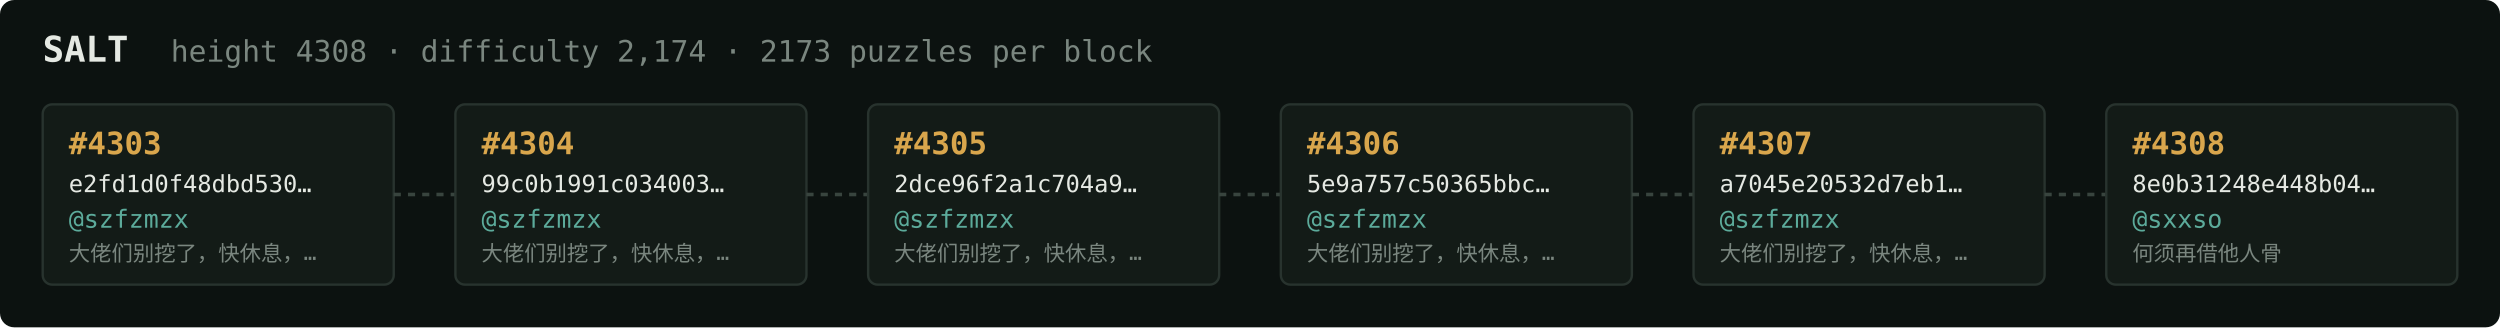
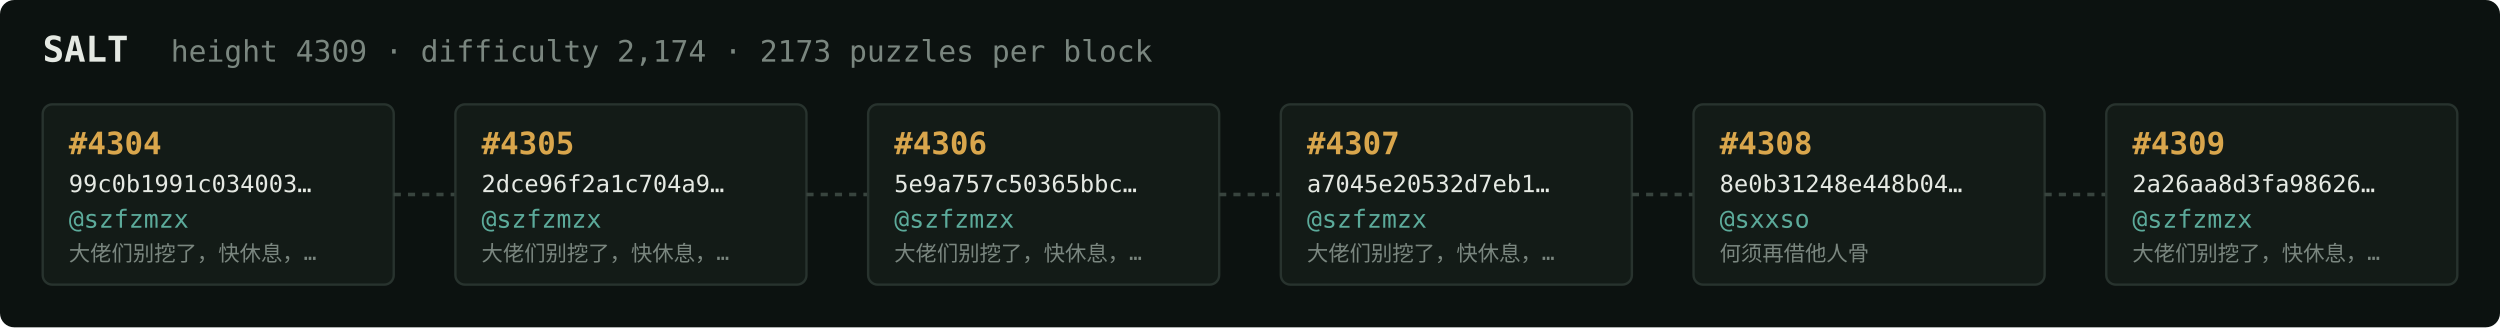
<svg xmlns="http://www.w3.org/2000/svg" width="1054" height="138" viewBox="0 0 1054 138" font-family="ui-monospace,SFMono-Regular,Menlo,monospace">
  <rect fill="#0c1210" width="1054" height="138" rx="6" />
  <text x="18" y="26" fill="#e5e9e3" font-size="15" font-weight="700">SALT</text>
-   <text x="72" y="26" fill="#7a867f" font-size="12.5">height 4308 · difficulty 2,174 · 2173 puzzles per block</text>
+   <text x="72" y="26" fill="#7a867f" font-size="12.5">height 4309 · difficulty 2,174 · 2173 puzzles per block</text>
  <rect x="18" y="44" width="148" height="76" rx="4" fill="#131b17" stroke="#28332e" stroke-width="1" />
-   <text x="29" y="65" fill="#d9a64c" font-size="13" font-weight="700">#4303</text>
-   <text x="29" y="81" fill="#e5e9e3" font-size="10">e2fd1d0f48dbd530…</text>
+   <text x="29" y="65" fill="#d9a64c" font-size="13" font-weight="700">#4304</text>
+   <text x="29" y="81" fill="#e5e9e3" font-size="10">99c0b1991c034003…</text>
  <text x="29" y="96" fill="#5cab9b" font-size="10.5">@szfzmzx</text>
  <text x="29" y="110" fill="#7a867f" font-size="9">大佬们别挖了，快休息，…</text>
  <line x1="166" y1="82.0" x2="192" y2="82.0" stroke="#38443e" stroke-width="1.5" stroke-dasharray="3 3" />
  <rect x="192" y="44" width="148" height="76" rx="4" fill="#131b17" stroke="#28332e" stroke-width="1" />
-   <text x="203" y="65" fill="#d9a64c" font-size="13" font-weight="700">#4304</text>
-   <text x="203" y="81" fill="#e5e9e3" font-size="10">99c0b1991c034003…</text>
+   <text x="203" y="65" fill="#d9a64c" font-size="13" font-weight="700">#4305</text>
+   <text x="203" y="81" fill="#e5e9e3" font-size="10">2dce96f2a1c704a9…</text>
  <text x="203" y="96" fill="#5cab9b" font-size="10.5">@szfzmzx</text>
  <text x="203" y="110" fill="#7a867f" font-size="9">大佬们别挖了，快休息，…</text>
  <line x1="340" y1="82.0" x2="366" y2="82.0" stroke="#38443e" stroke-width="1.5" stroke-dasharray="3 3" />
  <rect x="366" y="44" width="148" height="76" rx="4" fill="#131b17" stroke="#28332e" stroke-width="1" />
-   <text x="377" y="65" fill="#d9a64c" font-size="13" font-weight="700">#4305</text>
-   <text x="377" y="81" fill="#e5e9e3" font-size="10">2dce96f2a1c704a9…</text>
+   <text x="377" y="65" fill="#d9a64c" font-size="13" font-weight="700">#4306</text>
+   <text x="377" y="81" fill="#e5e9e3" font-size="10">5e9a757c50365bbc…</text>
  <text x="377" y="96" fill="#5cab9b" font-size="10.5">@szfzmzx</text>
  <text x="377" y="110" fill="#7a867f" font-size="9">大佬们别挖了，快休息，…</text>
  <line x1="514" y1="82.0" x2="540" y2="82.0" stroke="#38443e" stroke-width="1.5" stroke-dasharray="3 3" />
  <rect x="540" y="44" width="148" height="76" rx="4" fill="#131b17" stroke="#28332e" stroke-width="1" />
-   <text x="551" y="65" fill="#d9a64c" font-size="13" font-weight="700">#4306</text>
-   <text x="551" y="81" fill="#e5e9e3" font-size="10">5e9a757c50365bbc…</text>
+   <text x="551" y="65" fill="#d9a64c" font-size="13" font-weight="700">#4307</text>
+   <text x="551" y="81" fill="#e5e9e3" font-size="10">a7045e20532d7eb1…</text>
  <text x="551" y="96" fill="#5cab9b" font-size="10.5">@szfzmzx</text>
  <text x="551" y="110" fill="#7a867f" font-size="9">大佬们别挖了，快休息，…</text>
  <line x1="688" y1="82.0" x2="714" y2="82.0" stroke="#38443e" stroke-width="1.5" stroke-dasharray="3 3" />
  <rect x="714" y="44" width="148" height="76" rx="4" fill="#131b17" stroke="#28332e" stroke-width="1" />
-   <text x="725" y="65" fill="#d9a64c" font-size="13" font-weight="700">#4307</text>
-   <text x="725" y="81" fill="#e5e9e3" font-size="10">a7045e20532d7eb1…</text>
-   <text x="725" y="96" fill="#5cab9b" font-size="10.5">@szfzmzx</text>
-   <text x="725" y="110" fill="#7a867f" font-size="9">大佬们别挖了，快休息，…</text>
+   <text x="725" y="65" fill="#d9a64c" font-size="13" font-weight="700">#4308</text>
+   <text x="725" y="81" fill="#e5e9e3" font-size="10">8e0b31248e448b04…</text>
+   <text x="725" y="96" fill="#5cab9b" font-size="10.5">@sxxso</text>
+   <text x="725" y="110" fill="#7a867f" font-size="9">何须再借他人骨</text>
  <line x1="862" y1="82.0" x2="888" y2="82.0" stroke="#38443e" stroke-width="1.5" stroke-dasharray="3 3" />
  <rect x="888" y="44" width="148" height="76" rx="4" fill="#131b17" stroke="#28332e" stroke-width="1" />
-   <text x="899" y="65" fill="#d9a64c" font-size="13" font-weight="700">#4308</text>
-   <text x="899" y="81" fill="#e5e9e3" font-size="10">8e0b31248e448b04…</text>
-   <text x="899" y="96" fill="#5cab9b" font-size="10.5">@sxxso</text>
-   <text x="899" y="110" fill="#7a867f" font-size="9">何须再借他人骨</text>
+   <text x="899" y="65" fill="#d9a64c" font-size="13" font-weight="700">#4309</text>
+   <text x="899" y="81" fill="#e5e9e3" font-size="10">2a26aa8d3fa98626…</text>
+   <text x="899" y="96" fill="#5cab9b" font-size="10.5">@szfzmzx</text>
+   <text x="899" y="110" fill="#7a867f" font-size="9">大佬们别挖了，快休息，…</text>
</svg>
